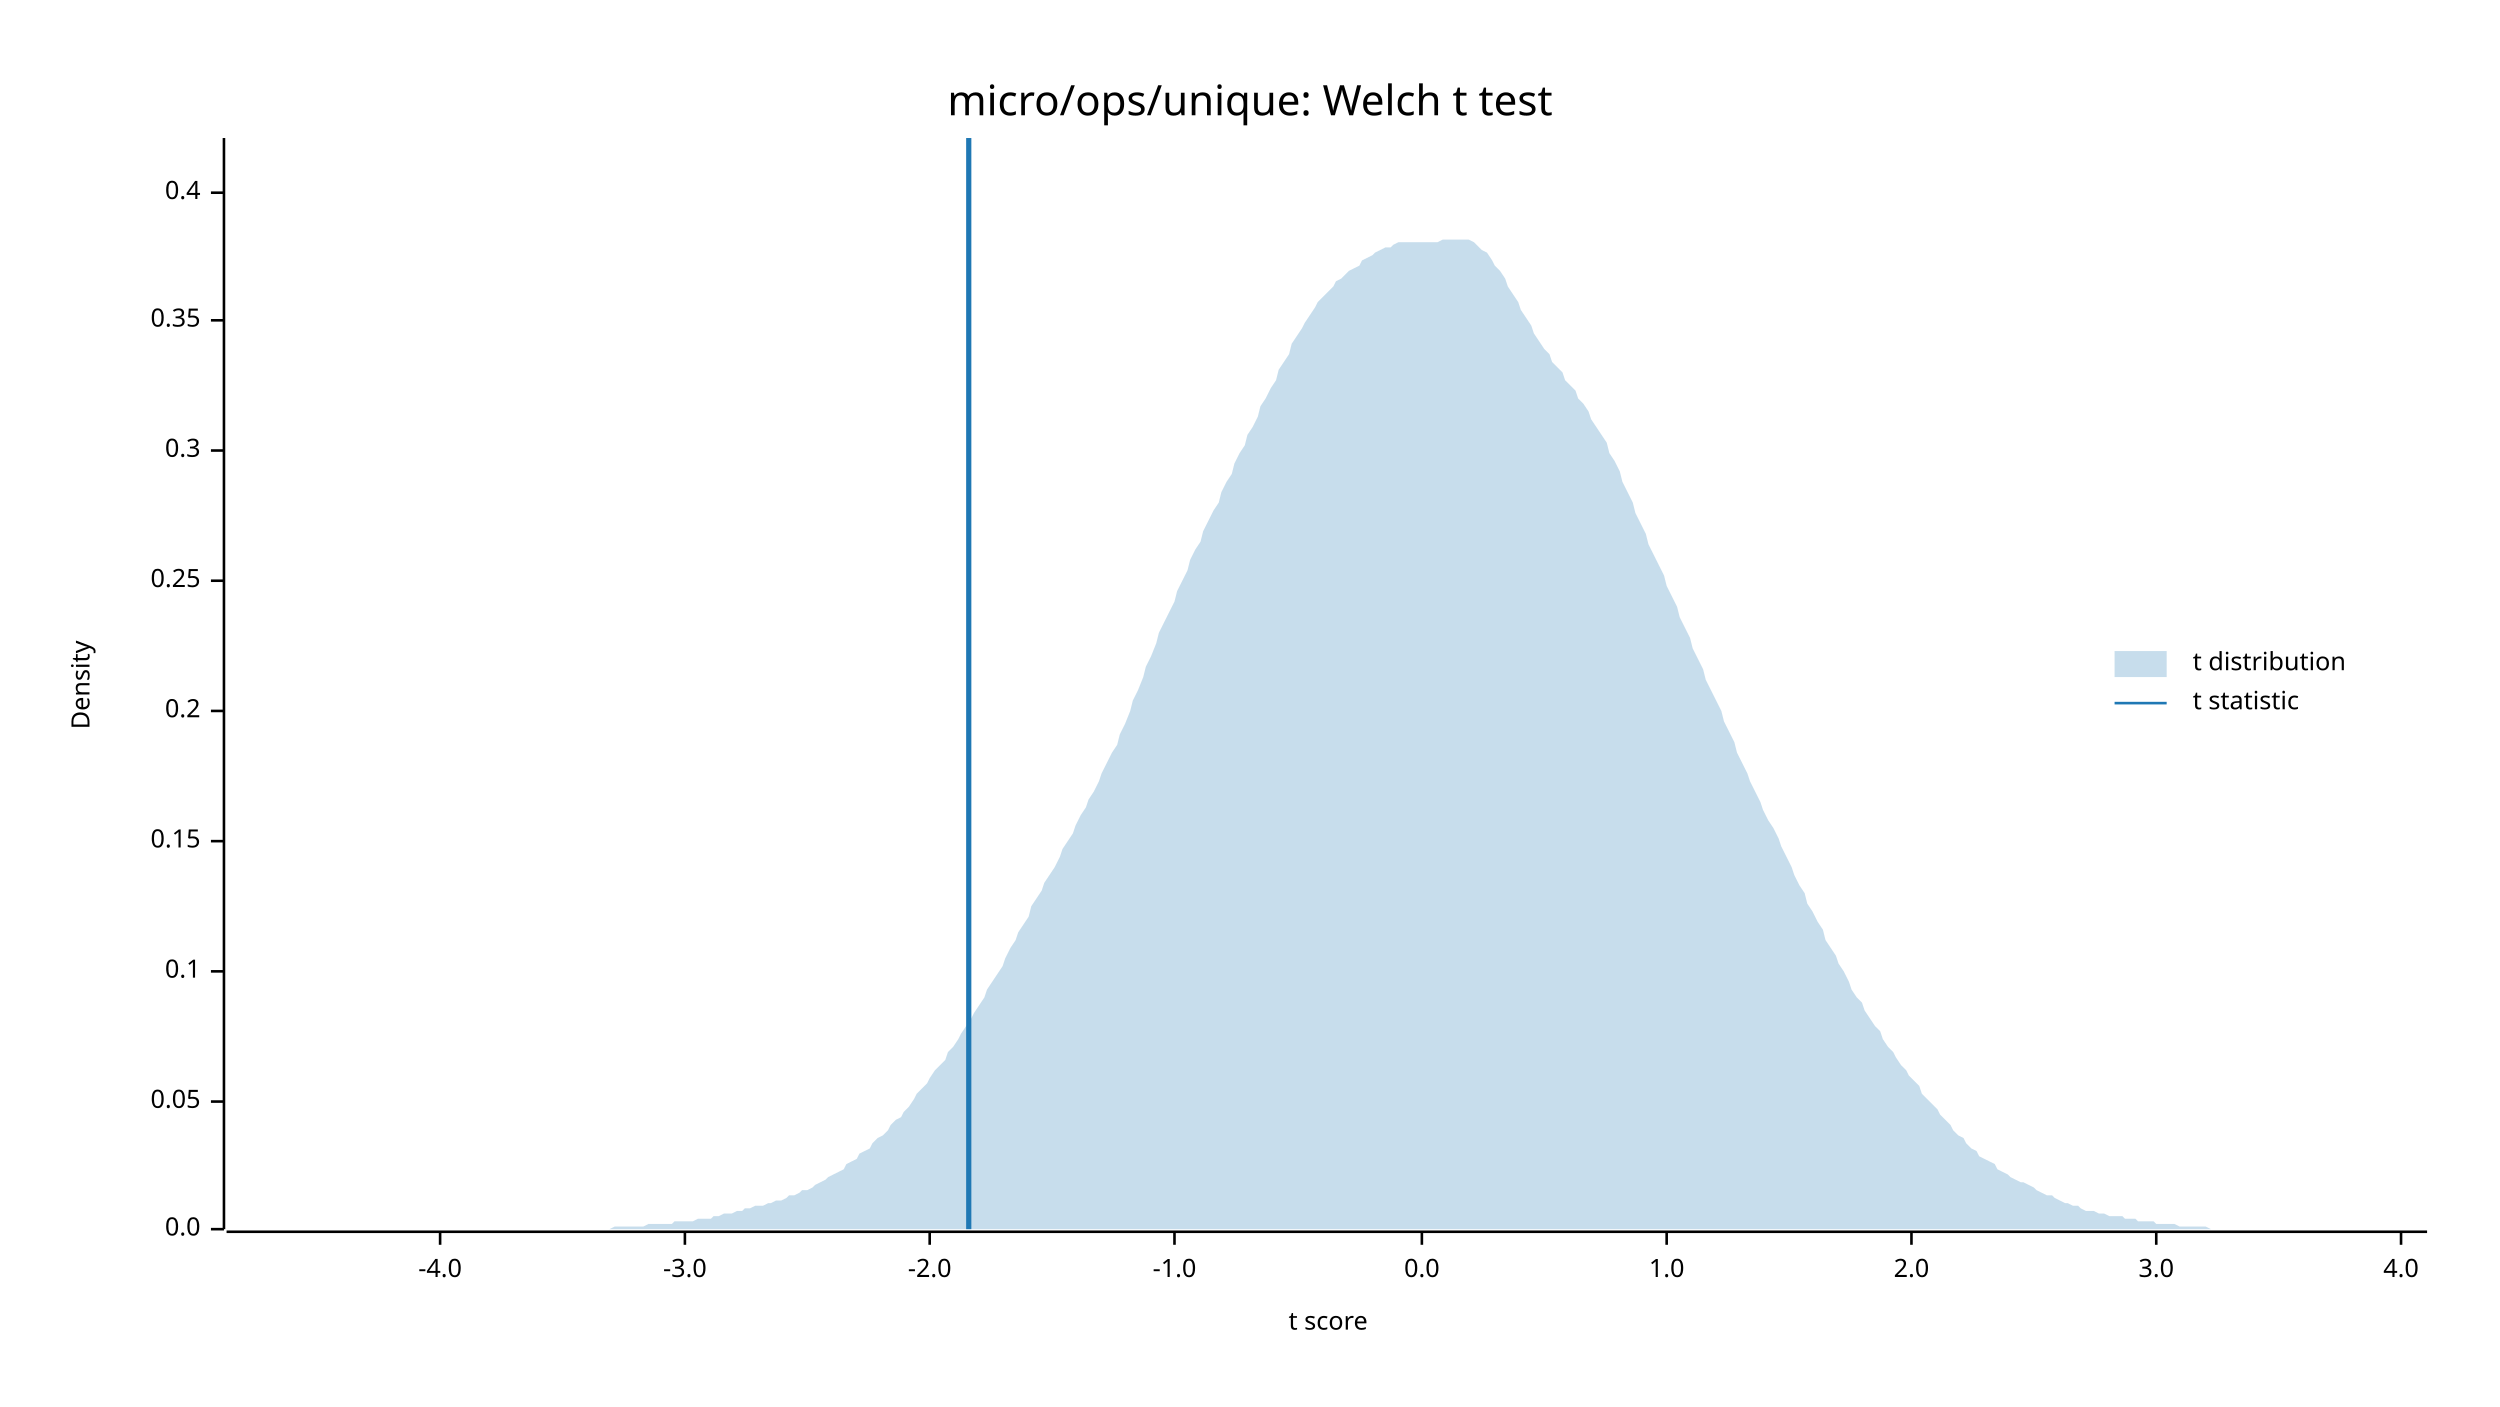
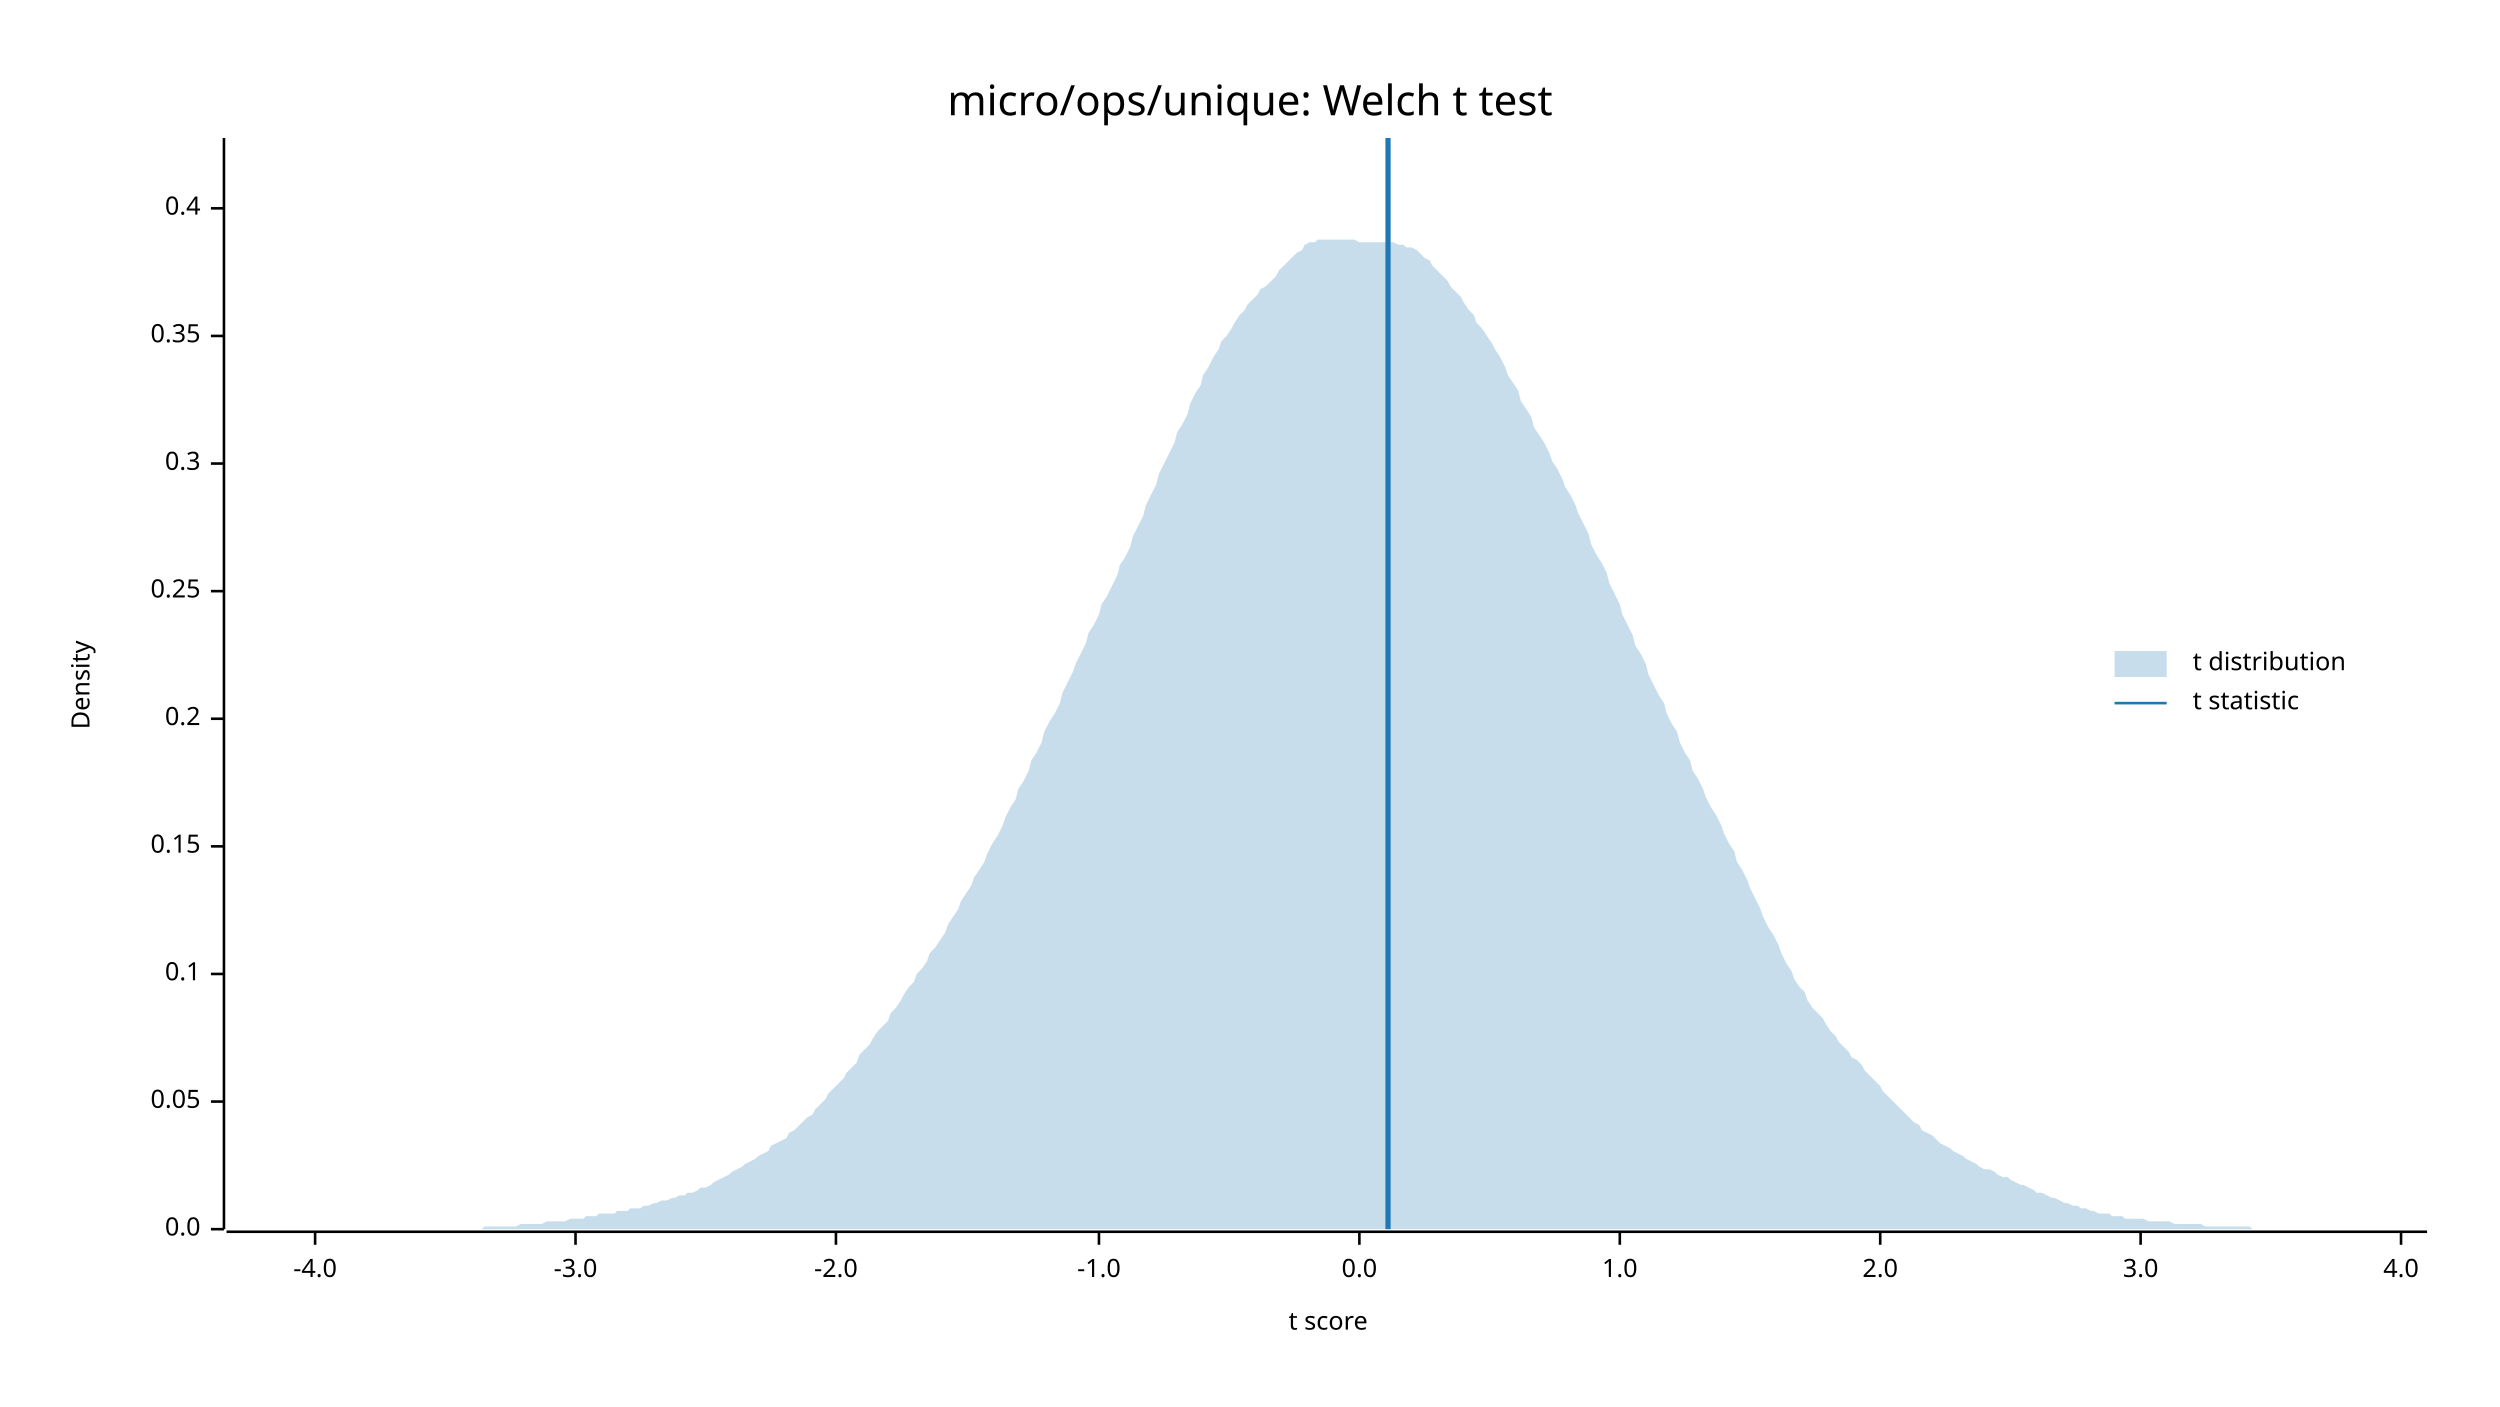
<svg xmlns="http://www.w3.org/2000/svg" width="960" height="540" viewBox="0 0 960 540">
  <text x="480" y="32" dy="0.76em" text-anchor="middle" font-family="sans-serif" font-size="16.129" opacity="1" fill="#000000">
micro/ops/unique: Welch t test
</text>
  <text x="27" y="263" dy="0.76em" text-anchor="middle" font-family="sans-serif" font-size="9.677" opacity="1" fill="#000000" transform="rotate(270, 27, 263)">
Density
</text>
  <text x="510" y="513" dy="-0.5ex" text-anchor="middle" font-family="sans-serif" font-size="9.677" opacity="1" fill="#000000">
t score
</text>
  <polyline fill="none" opacity="1" stroke="#000000" stroke-width="1" points="86,53 86,472 " />
  <text x="77" y="472" dy="0.5ex" text-anchor="end" font-family="sans-serif" font-size="9.677" opacity="1" fill="#000000">
0.0
</text>
  <polyline fill="none" opacity="1" stroke="#000000" stroke-width="1" points="81,472 86,472 " />
  <text x="77" y="423" dy="0.5ex" text-anchor="end" font-family="sans-serif" font-size="9.677" opacity="1" fill="#000000">
0.05
</text>
  <polyline fill="none" opacity="1" stroke="#000000" stroke-width="1" points="81,423 86,423 " />
-   <text x="77" y="373" dy="0.5ex" text-anchor="end" font-family="sans-serif" font-size="9.677" opacity="1" fill="#000000">
+   <text x="77" y="374" dy="0.5ex" text-anchor="end" font-family="sans-serif" font-size="9.677" opacity="1" fill="#000000">
0.1
</text>
-   <polyline fill="none" opacity="1" stroke="#000000" stroke-width="1" points="81,373 86,373 " />
-   <text x="77" y="323" dy="0.5ex" text-anchor="end" font-family="sans-serif" font-size="9.677" opacity="1" fill="#000000">
+   <polyline fill="none" opacity="1" stroke="#000000" stroke-width="1" points="81,374 86,374 " />
+   <text x="77" y="325" dy="0.5ex" text-anchor="end" font-family="sans-serif" font-size="9.677" opacity="1" fill="#000000">
0.15
</text>
-   <polyline fill="none" opacity="1" stroke="#000000" stroke-width="1" points="81,323 86,323 " />
-   <text x="77" y="273" dy="0.5ex" text-anchor="end" font-family="sans-serif" font-size="9.677" opacity="1" fill="#000000">
+   <polyline fill="none" opacity="1" stroke="#000000" stroke-width="1" points="81,325 86,325 " />
+   <text x="77" y="276" dy="0.5ex" text-anchor="end" font-family="sans-serif" font-size="9.677" opacity="1" fill="#000000">
0.2
</text>
-   <polyline fill="none" opacity="1" stroke="#000000" stroke-width="1" points="81,273 86,273 " />
-   <text x="77" y="223" dy="0.5ex" text-anchor="end" font-family="sans-serif" font-size="9.677" opacity="1" fill="#000000">
+   <polyline fill="none" opacity="1" stroke="#000000" stroke-width="1" points="81,276 86,276 " />
+   <text x="77" y="227" dy="0.5ex" text-anchor="end" font-family="sans-serif" font-size="9.677" opacity="1" fill="#000000">
0.25
</text>
-   <polyline fill="none" opacity="1" stroke="#000000" stroke-width="1" points="81,223 86,223 " />
-   <text x="77" y="173" dy="0.5ex" text-anchor="end" font-family="sans-serif" font-size="9.677" opacity="1" fill="#000000">
+   <polyline fill="none" opacity="1" stroke="#000000" stroke-width="1" points="81,227 86,227 " />
+   <text x="77" y="178" dy="0.5ex" text-anchor="end" font-family="sans-serif" font-size="9.677" opacity="1" fill="#000000">
0.3
</text>
-   <polyline fill="none" opacity="1" stroke="#000000" stroke-width="1" points="81,173 86,173 " />
-   <text x="77" y="123" dy="0.5ex" text-anchor="end" font-family="sans-serif" font-size="9.677" opacity="1" fill="#000000">
+   <polyline fill="none" opacity="1" stroke="#000000" stroke-width="1" points="81,178 86,178 " />
+   <text x="77" y="129" dy="0.5ex" text-anchor="end" font-family="sans-serif" font-size="9.677" opacity="1" fill="#000000">
0.35
</text>
-   <polyline fill="none" opacity="1" stroke="#000000" stroke-width="1" points="81,123 86,123 " />
-   <text x="77" y="74" dy="0.5ex" text-anchor="end" font-family="sans-serif" font-size="9.677" opacity="1" fill="#000000">
+   <polyline fill="none" opacity="1" stroke="#000000" stroke-width="1" points="81,129 86,129 " />
+   <text x="77" y="80" dy="0.5ex" text-anchor="end" font-family="sans-serif" font-size="9.677" opacity="1" fill="#000000">
0.4
</text>
-   <polyline fill="none" opacity="1" stroke="#000000" stroke-width="1" points="81,74 86,74 " />
+   <polyline fill="none" opacity="1" stroke="#000000" stroke-width="1" points="81,80 86,80 " />
  <polyline fill="none" opacity="1" stroke="#000000" stroke-width="1" points="87,473 932,473 " />
-   <text x="169" y="483" dy="0.76em" text-anchor="middle" font-family="sans-serif" font-size="9.677" opacity="1" fill="#000000">
+   <text x="121" y="483" dy="0.76em" text-anchor="middle" font-family="sans-serif" font-size="9.677" opacity="1" fill="#000000">
-4.0
</text>
-   <polyline fill="none" opacity="1" stroke="#000000" stroke-width="1" points="169,473 169,478 " />
-   <text x="263" y="483" dy="0.76em" text-anchor="middle" font-family="sans-serif" font-size="9.677" opacity="1" fill="#000000">
+   <polyline fill="none" opacity="1" stroke="#000000" stroke-width="1" points="121,473 121,478 " />
+   <text x="221" y="483" dy="0.76em" text-anchor="middle" font-family="sans-serif" font-size="9.677" opacity="1" fill="#000000">
-3.0
</text>
-   <polyline fill="none" opacity="1" stroke="#000000" stroke-width="1" points="263,473 263,478 " />
-   <text x="357" y="483" dy="0.76em" text-anchor="middle" font-family="sans-serif" font-size="9.677" opacity="1" fill="#000000">
+   <polyline fill="none" opacity="1" stroke="#000000" stroke-width="1" points="221,473 221,478 " />
+   <text x="321" y="483" dy="0.76em" text-anchor="middle" font-family="sans-serif" font-size="9.677" opacity="1" fill="#000000">
-2.0
</text>
-   <polyline fill="none" opacity="1" stroke="#000000" stroke-width="1" points="357,473 357,478 " />
-   <text x="451" y="483" dy="0.76em" text-anchor="middle" font-family="sans-serif" font-size="9.677" opacity="1" fill="#000000">
+   <polyline fill="none" opacity="1" stroke="#000000" stroke-width="1" points="321,473 321,478 " />
+   <text x="422" y="483" dy="0.76em" text-anchor="middle" font-family="sans-serif" font-size="9.677" opacity="1" fill="#000000">
-1.0
</text>
-   <polyline fill="none" opacity="1" stroke="#000000" stroke-width="1" points="451,473 451,478 " />
-   <text x="546" y="483" dy="0.76em" text-anchor="middle" font-family="sans-serif" font-size="9.677" opacity="1" fill="#000000">
+   <polyline fill="none" opacity="1" stroke="#000000" stroke-width="1" points="422,473 422,478 " />
+   <text x="522" y="483" dy="0.76em" text-anchor="middle" font-family="sans-serif" font-size="9.677" opacity="1" fill="#000000">
0.0
</text>
-   <polyline fill="none" opacity="1" stroke="#000000" stroke-width="1" points="546,473 546,478 " />
-   <text x="640" y="483" dy="0.76em" text-anchor="middle" font-family="sans-serif" font-size="9.677" opacity="1" fill="#000000">
+   <polyline fill="none" opacity="1" stroke="#000000" stroke-width="1" points="522,473 522,478 " />
+   <text x="622" y="483" dy="0.76em" text-anchor="middle" font-family="sans-serif" font-size="9.677" opacity="1" fill="#000000">
1.0
</text>
-   <polyline fill="none" opacity="1" stroke="#000000" stroke-width="1" points="640,473 640,478 " />
-   <text x="734" y="483" dy="0.76em" text-anchor="middle" font-family="sans-serif" font-size="9.677" opacity="1" fill="#000000">
+   <polyline fill="none" opacity="1" stroke="#000000" stroke-width="1" points="622,473 622,478 " />
+   <text x="722" y="483" dy="0.76em" text-anchor="middle" font-family="sans-serif" font-size="9.677" opacity="1" fill="#000000">
2.0
</text>
-   <polyline fill="none" opacity="1" stroke="#000000" stroke-width="1" points="734,473 734,478 " />
-   <text x="828" y="483" dy="0.76em" text-anchor="middle" font-family="sans-serif" font-size="9.677" opacity="1" fill="#000000">
+   <polyline fill="none" opacity="1" stroke="#000000" stroke-width="1" points="722,473 722,478 " />
+   <text x="822" y="483" dy="0.76em" text-anchor="middle" font-family="sans-serif" font-size="9.677" opacity="1" fill="#000000">
3.0
</text>
-   <polyline fill="none" opacity="1" stroke="#000000" stroke-width="1" points="828,473 828,478 " />
+   <polyline fill="none" opacity="1" stroke="#000000" stroke-width="1" points="822,473 822,478 " />
  <text x="922" y="483" dy="0.76em" text-anchor="middle" font-family="sans-serif" font-size="9.677" opacity="1" fill="#000000">
4.0
</text>
  <polyline fill="none" opacity="1" stroke="#000000" stroke-width="1" points="922,473 922,478 " />
-   <polygon opacity="0.25" fill="#1F78B4" points="87,472 88,472 90,472 92,472 93,472 95,472 97,472 98,472 100,472 102,472 103,472 105,472 107,472 109,472 110,472 112,472 114,472 115,472 117,472 119,472 120,472 122,472 124,472 125,472 127,472 129,472 131,472 132,472 134,472 136,472 137,472 139,472 141,472 142,472 144,472 146,472 147,472 149,472 151,472 153,472 154,472 156,472 158,472 159,472 161,472 163,472 164,472 166,472 168,472 169,472 171,472 173,472 175,472 176,472 178,472 180,472 181,472 183,472 185,472 186,472 188,472 190,472 191,472 193,472 195,472 197,472 198,472 200,472 202,472 203,472 205,472 207,472 208,472 210,472 212,472 214,472 215,472 217,472 219,472 220,472 222,472 224,472 225,472 227,472 229,472 230,472 232,472 234,472 236,471 237,471 239,471 241,471 242,471 244,471 246,471 247,471 249,470 251,470 252,470 254,470 256,470 258,470 259,469 261,469 263,469 264,469 266,469 268,468 269,468 271,468 273,468 274,467 276,467 278,466 280,466 281,466 283,465 285,465 286,464 288,464 290,463 291,463 293,463 295,462 296,462 298,461 300,461 302,460 303,459 305,459 307,458 308,457 310,457 312,456 313,455 315,454 317,453 318,452 320,451 322,450 324,449 325,447 327,446 329,445 330,443 332,442 334,441 335,439 337,437 339,436 341,434 342,432 344,430 346,429 347,427 349,425 351,422 352,420 354,418 356,416 357,414 359,411 361,409 363,407 364,404 366,402 368,399 369,397 371,394 373,391 374,389 376,386 378,383 379,380 381,377 383,374 385,371 386,368 388,364 390,361 391,358 393,355 395,352 396,348 398,345 400,342 401,339 403,336 405,333 407,329 408,326 410,323 412,320 413,317 415,313 417,310 418,307 420,304 422,300 423,297 425,293 427,289 429,286 430,282 432,278 434,273 435,269 437,265 439,260 440,256 442,252 444,247 445,243 447,239 449,235 451,231 452,227 454,223 456,219 457,215 459,211 461,208 462,204 464,200 466,196 468,193 469,189 471,185 473,182 474,178 476,174 478,171 479,167 481,164 483,160 484,156 486,153 488,149 490,146 491,142 493,139 495,136 496,132 498,129 500,126 501,124 503,121 505,118 506,116 508,114 510,112 512,110 513,108 515,107 517,105 518,104 520,103 522,102 523,100 525,99 527,98 528,97 530,96 532,95 534,95 535,94 537,93 539,93 540,93 542,93 544,93 545,93 547,93 549,93 550,93 552,93 554,92 556,92 557,92 559,92 561,92 562,92 564,92 566,93 567,94 569,96 571,97 573,100 574,102 576,104 578,107 579,110 581,113 583,116 584,119 586,122 588,125 589,128 591,131 593,134 595,136 596,139 598,141 600,143 601,146 603,148 605,150 606,153 608,155 610,158 611,161 613,164 615,167 617,170 618,174 620,177 622,181 623,185 625,189 627,193 628,197 630,201 632,205 633,209 635,213 637,217 639,221 640,225 642,229 644,233 645,237 647,241 649,245 650,249 652,253 654,257 655,261 657,265 659,269 661,273 662,277 664,281 666,285 667,289 669,293 671,297 672,300 674,304 676,308 677,311 679,315 681,318 683,322 684,325 686,329 688,333 689,336 691,340 693,343 694,347 696,350 698,354 700,357 701,361 703,364 705,367 706,370 708,373 710,377 711,380 713,383 715,385 716,388 718,391 720,394 722,396 723,399 725,402 727,404 728,406 730,409 732,411 733,413 735,415 737,417 738,420 740,422 742,424 744,426 745,428 747,430 749,432 750,434 752,436 754,437 755,439 757,441 759,442 760,444 762,445 764,446 766,447 767,449 769,450 771,451 772,452 774,453 776,454 777,454 779,455 781,456 782,457 784,458 786,459 788,459 789,460 791,461 793,462 794,462 796,463 798,463 799,464 801,465 803,465 804,465 806,466 808,466 810,467 811,467 813,467 815,467 816,468 818,468 820,468 821,469 823,469 825,469 827,469 828,470 830,470 832,470 833,470 835,470 837,471 838,471 840,471 842,471 843,471 845,471 847,471 849,472 850,472 852,472 854,472 855,472 857,472 859,472 860,472 862,472 864,472 865,472 867,472 869,472 871,472 872,472 874,472 876,472 877,472 879,472 881,472 882,472 884,472 886,472 887,472 889,472 891,472 893,472 894,472 896,472 898,472 899,472 901,472 903,472 904,472 906,472 908,472 909,472 911,472 913,472 915,472 916,472 918,472 920,472 921,472 923,472 925,472 926,472 928,472 930,472 932,472 932,472 87,472 " />
-   <polyline fill="none" opacity="1" stroke="#1F78B4" stroke-width="2" points="372,472 372,53 " />
+   <polygon opacity="0.25" fill="#1F78B4" points="87,472 88,472 90,472 92,472 93,472 95,472 97,472 98,472 100,472 102,472 103,472 105,472 107,472 109,472 110,472 112,472 114,472 115,472 117,472 119,472 120,472 122,472 124,472 125,472 127,472 129,472 131,472 132,472 134,472 136,472 137,472 139,472 141,472 142,472 144,472 146,472 147,472 149,472 151,472 153,472 154,472 156,472 158,472 159,472 161,472 163,472 164,472 166,472 168,472 169,472 171,472 173,472 175,472 176,472 178,472 180,472 181,472 183,472 185,472 186,471 188,471 190,471 191,471 193,471 195,471 197,471 198,471 200,470 202,470 203,470 205,470 207,470 208,470 210,469 212,469 214,469 215,469 217,469 219,468 220,468 222,468 224,468 225,467 227,467 229,467 230,466 232,466 234,466 236,466 237,465 239,465 241,465 242,464 244,464 246,464 247,463 249,463 251,462 252,462 254,461 256,461 258,460 259,460 261,459 263,459 264,458 266,458 268,457 269,456 271,456 273,455 274,454 276,453 278,452 280,451 281,450 283,449 285,448 286,447 288,446 290,445 291,444 293,443 295,442 296,440 298,439 300,438 302,437 303,435 305,434 307,432 308,431 310,429 312,428 313,426 315,424 317,422 318,420 320,418 322,416 324,414 325,412 327,410 329,408 330,405 332,403 334,401 335,399 337,396 339,394 341,392 342,389 344,387 346,384 347,382 349,379 351,377 352,374 354,372 356,369 357,366 359,364 361,361 363,358 364,355 366,352 368,349 369,346 371,343 373,340 374,337 376,334 378,331 379,328 381,324 383,321 385,317 386,314 388,310 390,307 391,303 393,300 395,296 396,292 398,289 400,285 401,281 403,277 405,274 407,270 408,266 410,262 412,258 413,255 415,251 417,247 418,243 420,240 422,236 423,232 425,229 427,225 429,221 430,217 432,214 434,210 435,206 437,202 439,198 440,194 442,190 444,186 445,182 447,178 449,174 451,170 452,166 454,163 456,159 457,155 459,151 461,148 462,144 464,141 466,137 468,134 469,131 471,129 473,126 474,124 476,121 478,119 479,117 481,115 483,113 484,111 486,110 488,108 490,106 491,104 493,102 495,100 496,99 498,97 500,96 501,94 503,93 505,93 506,92 508,92 510,92 512,92 513,92 515,92 517,92 518,92 520,92 522,93 523,93 525,93 527,93 528,93 530,93 532,93 534,93 535,93 537,94 539,94 540,95 542,95 544,96 545,97 547,99 549,100 550,102 552,104 554,106 556,108 557,110 559,112 561,114 562,116 564,119 566,121 567,124 569,126 571,129 573,132 574,134 576,137 578,141 579,144 581,147 583,150 584,154 586,157 588,160 589,164 591,167 593,170 595,174 596,177 598,180 600,184 601,187 603,190 605,194 606,197 608,201 610,205 611,209 613,213 615,216 617,220 618,224 620,228 622,232 623,236 625,240 627,244 628,248 630,251 632,255 633,259 635,263 637,267 639,270 640,274 642,278 644,281 645,285 647,289 649,292 650,296 652,299 654,303 655,306 657,310 659,313 661,317 662,320 664,324 666,327 667,331 669,334 671,338 672,341 674,345 676,349 677,352 679,356 681,359 683,363 684,366 686,370 688,373 689,376 691,379 693,381 694,384 696,387 698,389 700,391 701,393 703,396 705,398 706,400 708,402 710,404 711,406 713,407 715,409 716,411 718,413 720,415 722,417 723,419 725,421 727,423 728,424 730,426 732,428 733,429 735,431 737,432 738,434 740,435 742,436 744,438 745,439 747,440 749,441 750,442 752,443 754,444 755,445 757,446 759,447 760,448 762,449 764,449 766,450 767,451 769,452 771,452 772,453 774,454 776,455 777,455 779,456 781,457 782,458 784,458 786,459 788,460 789,460 791,461 793,462 794,462 796,463 798,463 799,464 801,464 803,465 804,465 806,466 808,466 810,466 811,467 813,467 815,467 816,468 818,468 820,468 821,468 823,468 825,469 827,469 828,469 830,469 832,469 833,469 835,470 837,470 838,470 840,470 842,470 843,470 845,470 847,471 849,471 850,471 852,471 854,471 855,471 857,471 859,471 860,471 862,471 864,471 865,472 867,472 869,472 871,472 872,472 874,472 876,472 877,472 879,472 881,472 882,472 884,472 886,472 887,472 889,472 891,472 893,472 894,472 896,472 898,472 899,472 901,472 903,472 904,472 906,472 908,472 909,472 911,472 913,472 915,472 916,472 918,472 920,472 921,472 923,472 925,472 926,472 928,472 930,472 932,472 932,472 87,472 " />
+   <polyline fill="none" opacity="1" stroke="#1F78B4" stroke-width="2" points="533,472 533,53 " />
  <text x="842" y="250" dy="0.76em" text-anchor="start" font-family="sans-serif" font-size="9.677" opacity="1" fill="#000000">
t distribution
</text>
  <text x="842" y="265" dy="0.76em" text-anchor="start" font-family="sans-serif" font-size="9.677" opacity="1" fill="#000000">
t statistic
</text>
  <rect x="812" y="250" width="20" height="10" opacity="0.25" fill="#1F78B4" stroke="none" />
  <polyline fill="none" opacity="1" stroke="#1F78B4" stroke-width="1" points="812,270 832,270 " />
</svg>
